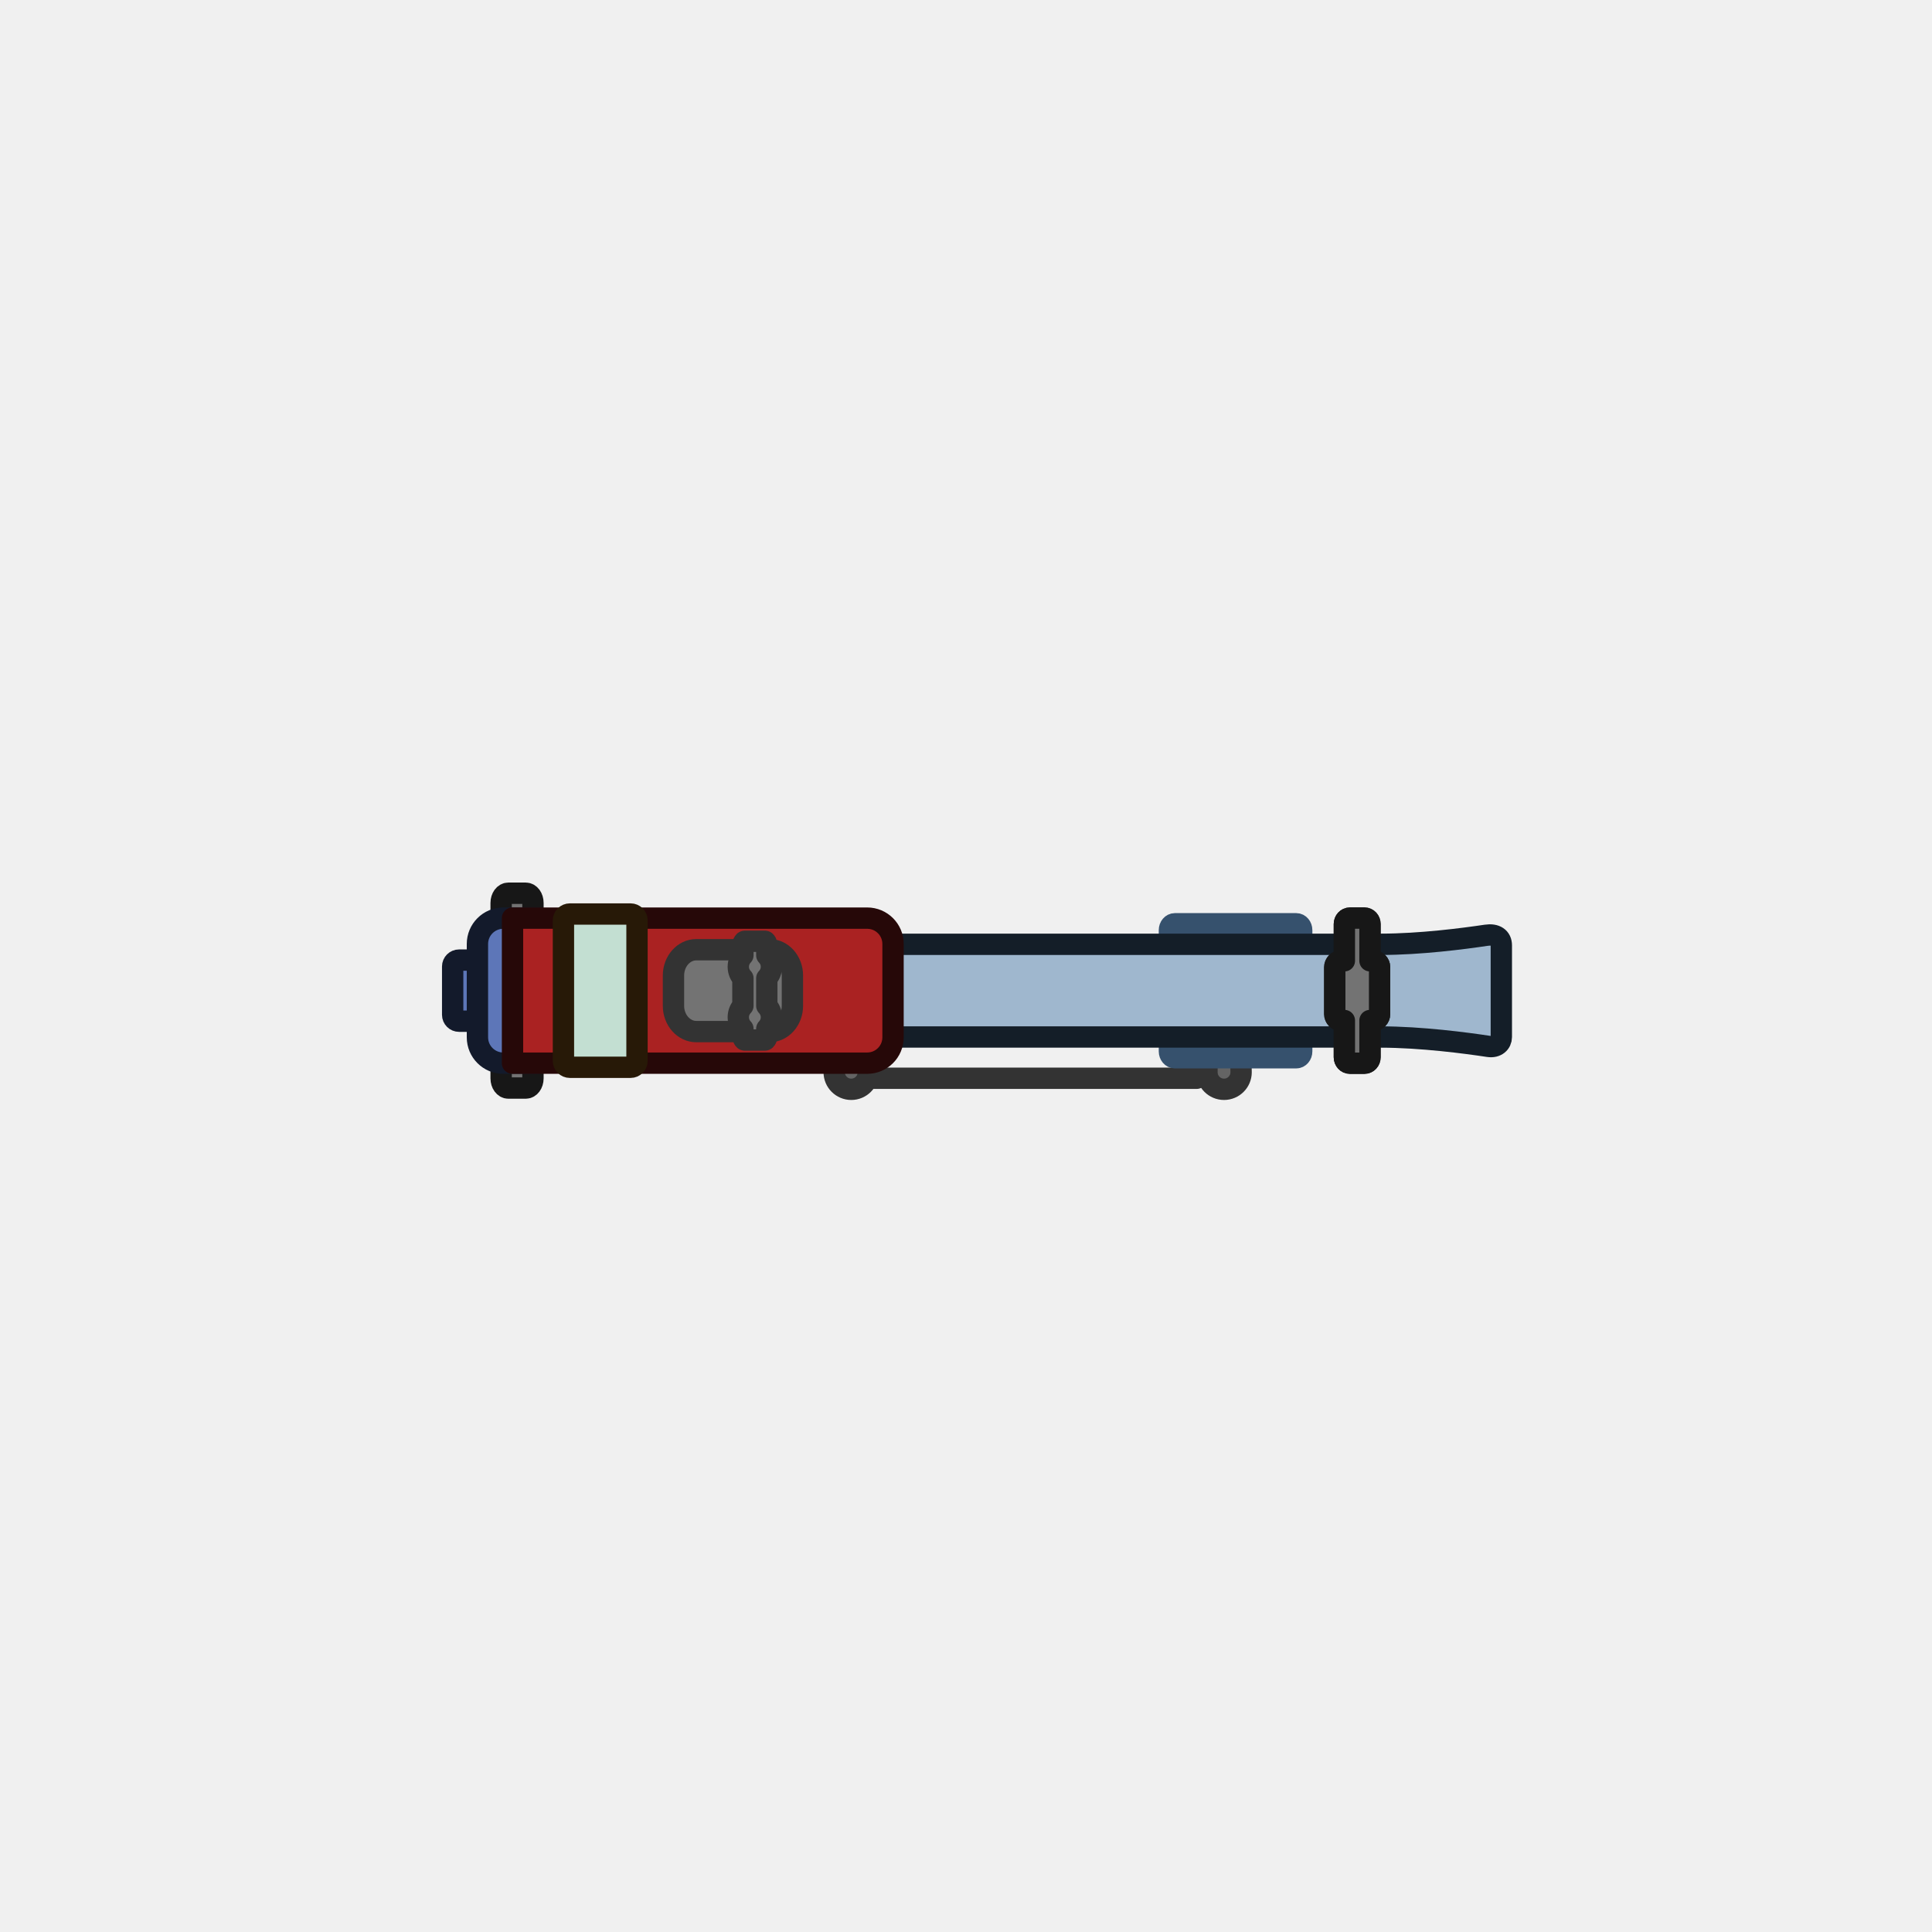
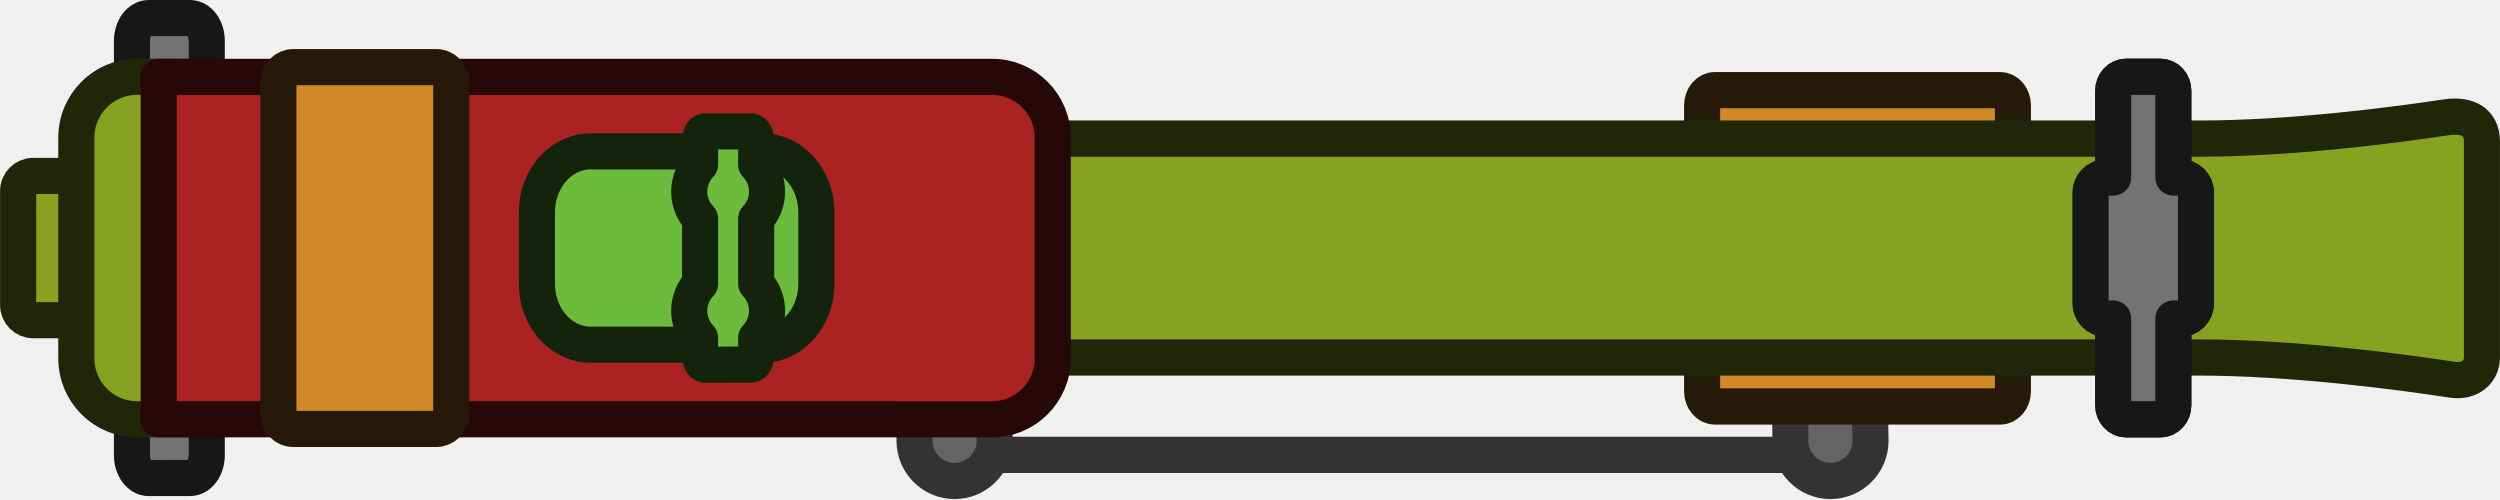
- <svg xmlns="http://www.w3.org/2000/svg" width="100mm" height="100mm" viewBox="0 0 100 100" version="1.1" id="svg1" xml:space="preserve">
-   <defs id="defs1">
-     <linearGradient id="swatch28">
-       <stop style="stop-color:#8a8a8a;stop-opacity:0.901;" offset="0" id="stop28" />
-     </linearGradient>
-     <style id="style1">
-       .cls-1 {
-         fill: none;
-       }
- 
-       .cls-2 {
-         fill: #d6d6d6;
-       }
- 
-       .cls-3 {
-         fill: #1a1a1a;
-       }
- 
-       .cls-4 {
-         fill: #bd8c44;
-         stroke: #17100a;
-       }
- 
-       .cls-4, .cls-5, .cls-6 {
-         stroke-width: 10px;
-       }
- 
-       .cls-4, .cls-5, .cls-6, .cls-7 {
-         stroke-miterlimit: 10;
-       }
- 
-       .cls-5 {
-         fill: #45403b;
-       }
- 
-       .cls-5, .cls-6, .cls-7 {
-         stroke: #171615;
-       }
- 
-       .cls-6 {
-         fill: url(#piano);
-       }
- 
-       .cls-8 {
-         font-family: MyriadPro-Regular, 'Myriad Pro';
-         font-size: 12px;
-       }
- 
-       .cls-7 {
-         fill: #876637;
-         stroke-width: 15px;
-       }
- 
-       .cls-9 {
-         letter-spacing: -.02em;
-       }
-     </style>
-     <style id="style1-9">
-       .cls-1 {
-         fill: none;
-       }
- 
-       .cls-2 {
-         fill: #d6d6d6;
-       }
- 
-       .cls-3 {
-         fill: #1a1a1a;
-       }
- 
-       .cls-4 {
-         fill: #bd8c44;
-         stroke: #17100a;
-       }
- 
-       .cls-4, .cls-5, .cls-6 {
-         stroke-width: 10px;
-       }
- 
-       .cls-4, .cls-5, .cls-6, .cls-7 {
-         stroke-miterlimit: 10;
-       }
- 
-       .cls-5 {
-         fill: #45403b;
-       }
- 
-       .cls-5, .cls-6, .cls-7 {
-         stroke: #171615;
-       }
- 
-       .cls-6 {
-         fill: url(#piano);
-       }
- 
-       .cls-8 {
-         font-family: MyriadPro-Regular, 'Myriad Pro';
-         font-size: 12px;
-       }
- 
-       .cls-7 {
-         fill: #876637;
-         stroke-width: 15px;
-       }
- 
-       .cls-9 {
-         letter-spacing: -.02em;
-       }
-     </style>
-     <style id="style1-5">
-       .cls-1 {
-         fill: none;
-       }
- 
-       .cls-2 {
-         fill: #d6d6d6;
-       }
- 
-       .cls-3 {
-         fill: #1a1a1a;
-       }
- 
-       .cls-4 {
-         fill: #bd8c44;
-         stroke: #17100a;
-       }
- 
-       .cls-4, .cls-5, .cls-6 {
-         stroke-width: 10px;
-       }
- 
-       .cls-4, .cls-5, .cls-6, .cls-7 {
-         stroke-miterlimit: 10;
-       }
- 
-       .cls-5 {
-         fill: #45403b;
-       }
- 
-       .cls-5, .cls-6, .cls-7 {
-         stroke: #171615;
-       }
- 
-       .cls-6 {
-         fill: url(#piano);
-       }
- 
-       .cls-8 {
-         font-family: MyriadPro-Regular, 'Myriad Pro';
-         font-size: 12px;
-       }
- 
-       .cls-7 {
-         fill: #876637;
-         stroke-width: 15px;
-       }
- 
-       .cls-9 {
-         letter-spacing: -.02em;
-       }
-     </style>
-     <style id="style1-99">
-       .cls-1 {
-         fill: none;
-       }
- 
-       .cls-2 {
-         fill: #d6d6d6;
-       }
- 
-       .cls-3 {
-         fill: #1a1a1a;
-       }
- 
-       .cls-4 {
-         fill: #bd8c44;
-         stroke: #17100a;
-       }
- 
-       .cls-4, .cls-5, .cls-6 {
-         stroke-width: 10px;
-       }
- 
-       .cls-4, .cls-5, .cls-6, .cls-7 {
-         stroke-miterlimit: 10;
-       }
- 
-       .cls-5 {
-         fill: #45403b;
-       }
- 
-       .cls-5, .cls-6, .cls-7 {
-         stroke: #171615;
-       }
- 
-       .cls-6 {
-         fill: url(#piano);
-       }
- 
-       .cls-8 {
-         font-family: MyriadPro-Regular, 'Myriad Pro';
-         font-size: 12px;
-       }
- 
-       .cls-7 {
-         fill: #876637;
-         stroke-width: 15px;
-       }
- 
-       .cls-9 {
-         letter-spacing: -.02em;
-       }
-     </style>
-     <style id="style1-3">
-       .cls-1 {
-         fill: none;
-       }
- 
-       .cls-2 {
-         fill: #d6d6d6;
-       }
- 
-       .cls-3 {
-         fill: #1a1a1a;
-       }
- 
-       .cls-4 {
-         fill: #bd8c44;
-         stroke: #17100a;
-       }
- 
-       .cls-4, .cls-5, .cls-6 {
-         stroke-width: 10px;
-       }
- 
-       .cls-4, .cls-5, .cls-6, .cls-7 {
-         stroke-miterlimit: 10;
-       }
- 
-       .cls-5 {
-         fill: #45403b;
-       }
- 
-       .cls-5, .cls-6, .cls-7 {
-         stroke: #171615;
-       }
- 
-       .cls-6 {
-         fill: url(#piano);
-       }
- 
-       .cls-8 {
-         font-family: MyriadPro-Regular, 'Myriad Pro';
-         font-size: 12px;
-       }
- 
-       .cls-7 {
-         fill: #876637;
-         stroke-width: 15px;
-       }
- 
-       .cls-9 {
-         letter-spacing: -.02em;
-       }
-     </style>
-     <style id="style1-30">
-       .cls-1 {
-         fill: none;
-       }
- 
-       .cls-2 {
-         fill: #d6d6d6;
-       }
- 
-       .cls-3 {
-         fill: #1a1a1a;
-       }
- 
-       .cls-4 {
-         fill: #bd8c44;
-         stroke: #17100a;
-       }
- 
-       .cls-4, .cls-5, .cls-6 {
-         stroke-width: 10px;
-       }
- 
-       .cls-4, .cls-5, .cls-6, .cls-7 {
-         stroke-miterlimit: 10;
-       }
- 
-       .cls-5 {
-         fill: #45403b;
-       }
- 
-       .cls-5, .cls-6, .cls-7 {
-         stroke: #171615;
-       }
- 
-       .cls-6 {
-         fill: url(#piano);
-       }
- 
-       .cls-8 {
-         font-family: MyriadPro-Regular, 'Myriad Pro';
-         font-size: 12px;
-       }
- 
-       .cls-7 {
-         fill: #876637;
-         stroke-width: 15px;
-       }
- 
-       .cls-9 {
-         letter-spacing: -.02em;
-       }
-     </style>
-     <clipPath clipPathUnits="userSpaceOnUse" id="clipPath11-3">
-       <g id="use11-8" style="stroke-width:4.656;stroke-dasharray:none">
-         <path d="m 1486.78,255.721 c -4.619,-4.619 -10.733,-7.143 -17.26,-7.143 -6.526,0 -12.659,4.66 -17.278,9.279 l -2.412,2.412 -2.45,-2.45 c -4.619,-4.619 -10.771,-9.297 -17.297,-9.297 -6.507,0 -12.641,2.543 -17.241,7.143 -4.619,4.619 -7.162,10.752 -7.143,17.278 0,29.754 22.781,45.342 42.298,56.61 0.595,0.344 1.141,0.748 1.776,0.748 0.636,0 1.29,-0.243 1.776,-0.729 19.673,-11.358 42.245,-26.789 42.354,-56.573 0.019,-6.526 -2.506,-12.66 -7.125,-17.278 z" id="path42" style="fill:#734626;fill-opacity:1;stroke:#2e1c0f;stroke-width:4.656;stroke-dasharray:none;stroke-opacity:1" />
-       </g>
-     </clipPath>
-     <radialGradient id="paint0_radial_1647_26-0" cx="0" cy="0" r="1" gradientUnits="userSpaceOnUse" gradientTransform="matrix(0,29.10417,-29.10417,0,1031.675,747.4952)">
-       <stop stop-color="#D9D9D9" id="stop2-2" />
-       <stop offset="0.781" stop-color="#D9D9D9" stop-opacity="0.98" id="stop3-4" />
-       <stop offset="1" stop-color="#D4D4D4" stop-opacity="0.95" id="stop4-8" />
-     </radialGradient>
-     <radialGradient id="paint1_radial_1647_26-3" cx="0" cy="0" r="1" gradientUnits="userSpaceOnUse" gradientTransform="matrix(0,29.10417,-29.10417,0,1031.675,747.4952)">
-       <stop stop-color="#D9D9D9" id="stop5-9" offset="0" style="stop-color:#ebb5c9;stop-opacity:1;" />
-       <stop offset="0.781" stop-color="#D9D9D9" stop-opacity="0.95" id="stop6-0" style="stop-color:#e6baca;stop-opacity:0.95;" />
-       <stop offset="1" stop-color="#D4D4D4" stop-opacity="0.9" id="stop7-52" style="stop-color:#e6c3d0;stop-opacity:0.9;" />
-     </radialGradient>
-     <radialGradient id="paint2_radial_1647_26-2" cx="0" cy="0" r="1" gradientUnits="userSpaceOnUse" gradientTransform="matrix(0,29.10417,-29.10417,0,1031.675,747.4952)">
-       <stop stop-color="#CCCCCC" id="stop8-7" offset="0" style="stop-color:#e5b3bf;stop-opacity:1;" />
-       <stop offset="0.781" stop-color="#CCCCCC" stop-opacity="0.95" id="stop9-37" style="stop-color:#e5b3bf;stop-opacity:0.95;" />
-       <stop offset="1" stop-color="#C7C7C7" stop-opacity="0.9" id="stop10-9" style="stop-color:#e5b3bf;stop-opacity:0.9;" />
-     </radialGradient>
-     <clipPath clipPathUnits="userSpaceOnUse" id="clipPath99">
-       <g id="use99" style="fill:#dc8888;fill-opacity:1">
-         <rect style="fill:#dc8888;fill-opacity:1;fill-rule:evenodd;stroke:#333333;stroke-width:0.529;stroke-linecap:round;stroke-linejoin:round;stroke-dasharray:none;stroke-opacity:1" id="rect24" width="4.184" height="8.527" x="2014.499" y="762.271" />
-       </g>
-     </clipPath>
-     <clipPath clipPathUnits="userSpaceOnUse" id="clipPath99-0">
-       <g id="use99-3" style="fill:#dc8888;fill-opacity:1">
-         <rect style="fill:#dc8888;fill-opacity:1;fill-rule:evenodd;stroke:#333333;stroke-width:0.529;stroke-linecap:round;stroke-linejoin:round;stroke-dasharray:none;stroke-opacity:1" id="rect25" width="4.184" height="8.527" x="2014.499" y="762.271" />
-       </g>
-     </clipPath>
-     <mask id="a-9" width="60" height="60" x="-30" y="-30" maskUnits="userSpaceOnUse">
-       <path fill="#ffffff" d="M -27,-27 H 27 V 27 H -27 Z" id="path907-2" />
-       <path d="m 2,-23 v -4 h -4 v 4 m 1.5,17 v 4 h 1 v -4" id="path909-8" />
-       <circle cy="-15" r="10.5" id="circle911-9" cx="0" />
-       <g transform="rotate(120)" id="g917-2">
-         <path d="m 2,-23 v -4 h -4 v 4 m 1.5,17 v 4 h 1 v -4" id="path913-5" />
-         <circle cy="-15" r="10.5" id="circle915-6" cx="0" />
-       </g>
-       <g transform="rotate(-120)" id="g923-7">
-         <path d="m 2,-23 v -4 h -4 v 4 m 1.5,17 v 4 h 1 v -4" id="path919-2" />
-         <circle cy="-15" r="10.5" id="circle921-8" cx="0" />
-       </g>
-       <circle r="3" id="circle925-0" cx="0" cy="0" />
-     </mask>
-     <clipPath id="b-0">
-       <circle cy="-15" r="9.5" id="circle900-8" cx="0" />
-       <circle cy="-15" r="9.5" transform="rotate(120)" id="circle902-2" cx="0" />
-       <circle cy="-15" r="9.5" transform="rotate(-120)" id="circle904-5" cx="0" />
-     </clipPath>
-     <clipPath clipPathUnits="userSpaceOnUse" id="clipPath99-0-3">
-       <g id="use99-3-6" style="fill:#dc8888;fill-opacity:1">
-         <rect style="fill:#dc8888;fill-opacity:1;fill-rule:evenodd;stroke:#333333;stroke-width:0.529;stroke-linecap:round;stroke-linejoin:round;stroke-dasharray:none;stroke-opacity:1" id="rect18" width="4.184" height="6.786" x="2014.499" y="762.271" />
-       </g>
-     </clipPath>
-     <clipPath clipPathUnits="userSpaceOnUse" id="clipPath99-0-3-0">
-       <g id="use99-3-6-5" style="fill:#dc8888;fill-opacity:1">
-         <rect style="fill:#dc8888;fill-opacity:1;fill-rule:evenodd;stroke:#333333;stroke-width:0.529;stroke-linecap:round;stroke-linejoin:round;stroke-dasharray:none;stroke-opacity:1" id="rect23" width="4.184" height="8.527" x="2014.499" y="762.271" />
-       </g>
-     </clipPath>
-     <mask id="a-9-0" width="60" height="60" x="-30" y="-30" maskUnits="userSpaceOnUse">
-       <path fill="#ffffff" d="M -27,-27 H 27 V 27 H -27 Z" id="path907-2-2" />
-       <path d="m 2,-23 v -4 h -4 v 4 m 1.5,17 v 4 h 1 v -4" id="path909-8-8" />
-       <circle cy="-15" r="10.5" id="circle911-9-3" cx="0" />
-       <g transform="rotate(120)" id="g917-2-1">
-         <path d="m 2,-23 v -4 h -4 v 4 m 1.5,17 v 4 h 1 v -4" id="path913-5-7" />
-         <circle cy="-15" r="10.5" id="circle915-6-8" cx="0" />
-       </g>
-       <g transform="rotate(-120)" id="g923-7-6">
-         <path d="m 2,-23 v -4 h -4 v 4 m 1.5,17 v 4 h 1 v -4" id="path919-2-8" />
-         <circle cy="-15" r="10.5" id="circle921-8-6" cx="0" />
-       </g>
-       <circle r="3" id="circle925-0-7" cx="0" cy="0" />
-     </mask>
-     <clipPath id="b-0-4">
-       <circle cy="-15" r="9.5" id="circle900-8-0" cx="0" />
-       <circle cy="-15" r="9.5" transform="rotate(120)" id="circle902-2-0" cx="0" />
-       <circle cy="-15" r="9.5" transform="rotate(-120)" id="circle904-5-8" cx="0" />
-     </clipPath>
-   </defs>
-   <g id="layer3">
-     <g id="g42" transform="translate(-2142.254,-461.4273)">
-       <g data-paper-data="{&quot;isPaintingLayer&quot;:true}" fill-rule="nonzero" stroke-width="5" stroke-linejoin="miter" stroke-miterlimit="10" stroke-dasharray="none" stroke-dashoffset="0" style="mix-blend-mode:normal;stroke-linecap:round;stroke-linejoin:round" id="g16-1" transform="matrix(0.2208775,0,0,0.2208775,2130.484,287.2192)">
-         <path d="m 254.086,1041.385 h 79.614" fill="none" stroke="#333333" stroke-linecap="round" id="path1-1-8" style="stroke-linecap:round;stroke-linejoin:round" />
-         <path d="m 336.125,1039.974 c 0,-2.209 0,-6 0,-6 l 7.869,-0.131 c 0,0 0.131,5.134 0.131,6.131 0,2.209 -1.791,4 -4,4 -2.209,0 -4,-1.791 -4,-4 z" fill="#646464" stroke="#333333" stroke-linecap="butt" id="path2-11-1" style="stroke-linecap:round;stroke-linejoin:round" />
-         <path d="m 248.77,1039.974 c 0,-2.209 0,-6 0,-6 l 7.869,-0.131 c 0,0 0.131,5.134 0.131,6.131 0,2.209 -1.791,4 -4,4 -2.209,0 -4,-1.791 -4,-4 z" fill="#646464" stroke="#333333" stroke-linecap="butt" id="path2-11-1-0" style="mix-blend-mode:normal;stroke-linecap:round;stroke-linejoin:round" />
-         <path d="m 328.597,1036.58 c -0.702,0 -1.272,-0.671 -1.272,-1.5 v -28.396 c 0,-0.828 0.569,-1.5 1.272,-1.5 h 28.457 c 0.702,0 1.272,0.672 1.272,1.5 v 28.396 c 0,0.829 -0.569,1.5 -1.272,1.5 z" fill="#6bbb3c" stroke="#2c4d19" stroke-linecap="butt" id="path3-5-8" style="fill:#36516d;fill-opacity:1;stroke:#36516d;stroke-width:5;stroke-linecap:round;stroke-linejoin:round;stroke-dasharray:none;stroke-opacity:1" />
-         <path d="m 231.529,1031.718 v -21.726 h 145.379 c 9.175,0 19.385,-1.327 24.641,-2.115 2.22,-0.333 3.556,0.574 3.556,2.373 v 21.482 c 0,1.339 -1.119,2.475 -3.012,2.187 -5.09,-0.773 -15.772,-2.2 -25.324,-2.2 z" fill="#3873ad" stroke="#19334d" stroke-linecap="butt" id="path4-17-5" style="fill:#9fb7ce;fill-opacity:1;stroke:#141e28;stroke-width:5;stroke-linecap:round;stroke-linejoin:round;stroke-dasharray:none;stroke-opacity:1" />
-         <path d="m 369.611,1037.855 c -0.71,0 -1.286,-0.626 -1.286,-1.397 v -31.206 c 0,-0.772 0.576,-1.397 1.286,-1.397 h 3.429 c 0.71,0 1.286,0.626 1.286,1.397 v 31.206 c 0,0.772 -0.576,1.397 -1.286,1.397 z" fill="#6bbb3c" stroke="#2c4d19" stroke-linecap="butt" id="path5-0-3" style="fill:#737373;fill-opacity:1;stroke:#171717;stroke-width:4.998;stroke-linecap:round;stroke-linejoin:round;stroke-dasharray:none;stroke-opacity:1" />
-         <path d="m 367.575,1027.855 c -0.828,0 -1.5,-0.672 -1.5,-1.5 v -11 c 0,-0.828 0.672,-1.5 1.5,-1.5 h 7.5 c 0.828,0 1.5,0.672 1.5,1.5 v 11 c 0,0.828 -0.672,1.5 -1.5,1.5 z" fill="#6bbb3c" stroke="#2c4d19" stroke-linecap="butt" id="path6-85-1" style="fill:#737373;fill-opacity:1;stroke:#171717;stroke-width:4.998;stroke-linecap:round;stroke-linejoin:round;stroke-dasharray:none;stroke-opacity:1" />
-         <path d="m 369.611,1037.855 c -0.71,0 -1.286,-0.626 -1.286,-1.397 v -8.603 h -0.75 c -0.828,0 -1.5,-0.672 -1.5,-1.5 v -11 c 0,-0.828 0.672,-1.5 1.5,-1.5 h 0.75 v -8.603 c 0,-0.772 0.576,-1.397 1.286,-1.397 h 3.429 c 0.71,0 1.286,0.626 1.286,1.397 v 8.603 h 0.75 c 0.828,0 1.5,0.672 1.5,1.5 v 11 c 0,0.828 -0.672,1.5 -1.5,1.5 h -0.75 v 8.603 c 0,0.772 -0.576,1.397 -1.286,1.397 z" fill="#6bbb3c" stroke="#2c4d19" stroke-linecap="butt" id="path7-3-9" style="fill:#737373;fill-opacity:1;stroke:#171717;stroke-width:4.998;stroke-linecap:round;stroke-linejoin:round;stroke-dasharray:none;stroke-opacity:1" />
-         <path d="m 160.864,1028.015 c -0.828,0 -1.5,-0.672 -1.5,-1.5 v -11.321 c 0,-0.828 0.672,-1.5 1.5,-1.5 h 5.056 c 0.828,0 1.5,0.672 1.5,1.5 v 11.321 c 0,0.828 -0.672,1.5 -1.5,1.5 z" fill="#6bbb3c" stroke="#2c4d19" id="path9-96-0" style="fill:#5d76b8;fill-opacity:1;stroke:#131a2b;stroke-linecap:round;stroke-linejoin:round;stroke-opacity:1" />
-         <path d="m 172.392,1043.683 c -0.922,0 -1.669,-1.016 -1.669,-2.269 v -4.916 c 0,-1.253 0.747,-2.269 1.669,-2.269 h 4.118 c 0.922,0 1.669,1.016 1.669,2.269 v 4.916 c 0,1.253 -0.747,2.269 -1.669,2.269 z m 0,-36.203 c -0.922,0 -1.669,-1.016 -1.669,-2.269 v -4.916 c 0,-1.253 0.747,-2.269 1.669,-2.269 h 4.118 c 0.922,0 1.669,1.016 1.669,2.269 v 4.916 c 0,1.253 -0.747,2.269 -1.669,2.269 z" fill="#6bbb3c" stroke="#2c4d19" id="path10-31-4" style="fill:#737373;fill-opacity:1;stroke:#171717;stroke-linecap:round;stroke-linejoin:round;stroke-opacity:1" />
-         <path d="m 179.294,1003.861 v 33.988 h -8.075 c -3.341,0 -6.05,-2.709 -6.05,-6.05 v -21.888 c 0,-3.341 2.709,-6.05 6.05,-6.05 z" fill="#6bbb3c" stroke="#2c4d19" id="path11-5-9" style="fill:#5d76b8;fill-opacity:1;stroke:#131a2b;stroke-linecap:round;stroke-linejoin:round;stroke-opacity:1" />
-         <path d="m 173.387,1037.849 v -33.988 h 83.122 c 3.341,0 6.05,2.709 6.05,6.05 v 21.888 c 0,3.341 -2.709,6.05 -6.05,6.05 z" fill="#b72c2c" stroke="#521414" id="path12-8-0" style="fill:#aa2222;fill-opacity:1;stroke:#260808;stroke-width:5;stroke-linecap:round;stroke-linejoin:round;stroke-dasharray:none;stroke-opacity:1" />
-         <path d="m 216.463,1030.449 c -2.958,0 -5.356,-2.709 -5.356,-6.05 v -7.087 c 0,-3.341 2.398,-6.05 5.356,-6.05 h 17.161 c 2.958,0 5.356,2.709 5.356,6.05 v 7.087 c 0,3.341 -2.398,6.05 -5.356,6.05 z" fill="#6bbb3c" stroke="#2c4d19" id="path13-09-0" style="fill:#737373;fill-opacity:1;stroke:#333333;stroke-linecap:round;stroke-linejoin:round;stroke-opacity:1" />
-         <path d="m 227.858,1032.431 c -0.264,0 -0.478,-0.447 -0.478,-0.999 v -1.657 c -0.67,-0.697 -1.081,-1.644 -1.081,-2.687 0,-1.043 0.412,-1.99 1.081,-2.687 v -6.456 c -0.67,-0.697 -1.081,-1.644 -1.081,-2.687 0,-1.043 0.412,-1.99 1.081,-2.687 v -2.293 c 0,-0.552 0.214,-0.999 0.478,-0.999 h 4.642 c 0.264,0 0.478,0.447 0.478,0.999 v 2.293 c 0.67,0.697 1.081,1.644 1.081,2.687 0,1.043 -0.412,1.99 -1.081,2.687 v 6.456 c 0.67,0.697 1.081,1.644 1.081,2.687 0,1.043 -0.412,1.99 -1.081,2.687 v 1.657 c 0,0.552 -0.214,0.999 -0.478,0.999 z" fill="#6bbb3c" stroke="#2c4d19" id="path14-2-0" style="fill:#737373;fill-opacity:1;stroke:#333333;stroke-linecap:round;stroke-linejoin:round;stroke-opacity:1" />
-         <path d="m 186.823,1038.811 c -0.828,0 -1.5,-0.671 -1.5,-1.5 v -32.912 c 0,-0.829 0.672,-1.5 1.5,-1.5 h 14.239 c 0.828,0 1.5,0.671 1.5,1.5 v 32.912 c 0,0.829 -0.672,1.5 -1.5,1.5 z" fill="#8a38ad" stroke="#3d194d" id="path15-43-3" style="fill:#c3dfd2;fill-opacity:1;stroke:#271907;stroke-linecap:round;stroke-linejoin:round;stroke-opacity:1" />
-       </g>
+ <svg xmlns="http://www.w3.org/2000/svg" width="208.781" height="41.679" viewBox="0 0 55.24 11.028" version="1.1" id="svg1">
+   <defs id="defs1" />
+   <g id="layer1" transform="translate(0.1683596,0.0841798)">
+     <g id="g7-4" transform="matrix(0.221545,0,0,0.2226156,59.38604,20.50366)" style="mix-blend-mode:normal;stroke-width:3.594;stroke-linecap:round;stroke-linejoin:round;stroke-dasharray:none">
+       <path d="m -172.29,-47.331 h 83.924" fill="none" stroke="#333333" stroke-linecap="round" id="path1-1-8" style="stroke-width:3.594;stroke-linecap:round;stroke-linejoin:round;stroke-dasharray:none" />
+       <path d="m -90.251,-48.742 c 0,-2.209 0,-6 0,-6 l 7.869,-0.131 c 0,0 0.131,5.134 0.131,6.131 0,2.209 -1.791,4 -4,4 -2.209,0 -4,-1.791 -4,-4 z" fill="#646464" stroke="#333333" stroke-linecap="butt" id="path2-11-1" style="stroke-width:3.594;stroke-linecap:round;stroke-linejoin:round;stroke-dasharray:none" />
+       <path d="m -177.607,-48.742 c 0,-2.209 0,-6 0,-6 l 7.869,-0.131 c 0,0 0.131,5.134 0.131,6.131 0,2.209 -1.791,4 -4,4 -2.209,0 -4,-1.791 -4,-4 z" fill="#646464" stroke="#333333" stroke-linecap="butt" id="path2-11-1-0" style="mix-blend-mode:normal;stroke-width:3.594;stroke-linecap:round;stroke-linejoin:round;stroke-dasharray:none" />
+       <path d="m -97.779,-52.136 c -0.702,0 -1.272,-0.672 -1.272,-1.5 v -28.396 c 0,-0.828 0.569,-1.5 1.272,-1.5 h 28.457 c 0.702,0 1.272,0.672 1.272,1.5 v 28.396 c 0,0.828 -0.569,1.5 -1.272,1.5 z" fill="#6bbb3c" stroke="#2c4d19" stroke-linecap="butt" id="path3-5-8" style="fill:#d18927;fill-opacity:1;stroke:#271907;stroke-width:3.594;stroke-linecap:round;stroke-linejoin:round;stroke-dasharray:none;stroke-opacity:1" />
+       <path d="m -194.847,-56.998 v -21.726 c 0,0 115.746,0 145.379,0 9.175,0 19.385,-1.327 24.641,-2.115 2.22,-0.333 3.556,0.574 3.556,2.373 0,5.796 0,18.393 0,21.481 0,1.339 -1.119,2.475 -3.012,2.187 -5.09,-0.773 -15.772,-2.2 -25.324,-2.2 -29.665,0 -145.241,0 -145.241,0 z" fill="#3873ad" stroke="#19334d" stroke-linecap="butt" id="path4-17-5" style="fill:#88a121;fill-opacity:1;stroke:#202608;stroke-width:3.594;stroke-linecap:round;stroke-linejoin:round;stroke-dasharray:none;stroke-opacity:1" />
+       <path d="m -56.765,-50.861 c -0.71,0 -1.286,-0.626 -1.286,-1.397 v -31.205 c 0,-0.772 0.576,-1.397 1.286,-1.397 h 3.429 c 0.71,0 1.286,0.626 1.286,1.397 v 31.205 c 0,0.772 -0.576,1.397 -1.286,1.397 z" fill="#6bbb3c" stroke="#2c4d19" stroke-linecap="butt" id="path5-0-3" style="fill:#737373;fill-opacity:1;stroke:#171717;stroke-width:3.594;stroke-linecap:round;stroke-linejoin:round;stroke-dasharray:none;stroke-opacity:1" />
+       <path d="m -58.801,-60.861 c -0.828,0 -1.5,-0.672 -1.5,-1.5 v -11 c 0,-0.828 0.672,-1.5 1.5,-1.5 h 7.5 c 0.828,0 1.5,0.672 1.5,1.5 v 11 c 0,0.828 -0.672,1.5 -1.5,1.5 z" fill="#6bbb3c" stroke="#2c4d19" stroke-linecap="butt" id="path6-85-1" style="fill:#737373;fill-opacity:1;stroke:#171717;stroke-width:3.594;stroke-linecap:round;stroke-linejoin:round;stroke-dasharray:none;stroke-opacity:1" />
+       <path d="m -56.765,-50.861 c -0.71,0 -1.286,-0.626 -1.286,-1.397 v -8.603 h -0.75 c -0.828,0 -1.5,-0.672 -1.5,-1.5 v -11 c 0,-0.828 0.672,-1.5 1.5,-1.5 h 0.75 v -8.603 c 0,-0.772 0.576,-1.397 1.286,-1.397 h 3.429 c 0.71,0 1.286,0.626 1.286,1.397 v 8.603 h 0.75 c 0.828,0 1.5,0.672 1.5,1.5 v 11 c 0,0.828 -0.672,1.5 -1.5,1.5 h -0.75 v 8.603 c 0,0.772 -0.576,1.397 -1.286,1.397 z" fill="#6bbb3c" stroke="#2c4d19" stroke-linecap="butt" id="path7-3-9" style="fill:#737373;fill-opacity:1;stroke:#171717;stroke-width:3.594;stroke-linecap:round;stroke-linejoin:round;stroke-dasharray:none;stroke-opacity:1" />
    </g>
+     <path d="m 0.563,6.991 c -0.184,0 -0.332,-0.15 -0.332,-0.334 V 4.137 c 0,-0.184 0.149,-0.334 0.332,-0.334 H 1.683 c 0.184,0 0.332,0.15 0.332,0.334 v 2.52 c 0,0.184 -0.149,0.334 -0.332,0.334 z" fill="#6bbb3c" stroke="#2c4d19" id="path9-96-0" style="mix-blend-mode:normal;fill:#88a121;fill-opacity:1;stroke:#202608;stroke-width:0.798;stroke-linecap:round;stroke-linejoin:round;stroke-dasharray:none;stroke-opacity:1" />
+     <path d="m 3.117,10.479 c -0.204,0 -0.37,-0.226 -0.37,-0.505 V 8.879 c 0,-0.279 0.166,-0.505 0.37,-0.505 h 0.912 c 0.204,0 0.37,0.226 0.37,0.505 v 1.094 c 0,0.279 -0.166,0.505 -0.37,0.505 z m 0,-8.059 c -0.204,0 -0.37,-0.226 -0.37,-0.505 V 0.82 c 0,-0.279 0.166,-0.505 0.37,-0.505 h 0.912 c 0.204,0 0.37,0.226 0.37,0.505 V 1.914 c 0,0.279 -0.166,0.505 -0.37,0.505 z" fill="#6bbb3c" stroke="#2c4d19" id="path10-31-4" style="mix-blend-mode:normal;fill:#737373;fill-opacity:1;stroke:#171717;stroke-width:0.798;stroke-linecap:round;stroke-linejoin:round;stroke-dasharray:none;stroke-opacity:1" />
+     <path d="M 4.646,1.614 V 9.18 H 2.857 c -0.74,0 -1.34,-0.603 -1.34,-1.347 V 2.96 c 0,-0.744 0.6,-1.347 1.34,-1.347 z" fill="#6bbb3c" stroke="#2c4d19" id="path11-5-9" style="mix-blend-mode:normal;fill:#88a121;fill-opacity:1;stroke:#202608;stroke-width:0.798;stroke-linecap:round;stroke-linejoin:round;stroke-dasharray:none;stroke-opacity:1" />
+     <path d="M 3.337,9.18 V 1.614 H 21.753 c 0.74,0 1.34,0.603 1.34,1.347 v 4.873 c 0,0.744 -0.6,1.347 -1.34,1.347 z" fill="#b72c2c" stroke="#521414" id="path12-8-0" style="mix-blend-mode:normal;fill:#aa2222;fill-opacity:1;stroke:#260808;stroke-width:0.798;stroke-linecap:round;stroke-linejoin:round;stroke-dasharray:none;stroke-opacity:1" />
+     <path d="m 12.881,7.532 c -0.655,0 -1.187,-0.603 -1.187,-1.347 V 4.608 c 0,-0.744 0.531,-1.347 1.187,-1.347 h 3.802 c 0.655,0 1.187,0.603 1.187,1.347 v 1.578 c 0,0.744 -0.531,1.347 -1.187,1.347 z" fill="#6bbb3c" stroke="#2c4d19" id="path13-09-0" style="mix-blend-mode:normal;stroke:#14230b;stroke-width:0.798;stroke-linecap:round;stroke-linejoin:round;stroke-dasharray:none;stroke-opacity:1" />
+     <path d="m 15.405,7.974 c -0.058,0 -0.106,-0.1 -0.106,-0.222 V 7.383 C 15.151,7.227 15.06,7.017 15.06,6.784 c 0,-0.232 0.091,-0.443 0.24,-0.598 V 4.749 C 15.151,4.594 15.06,4.383 15.06,4.151 c 0,-0.232 0.091,-0.443 0.24,-0.598 V 3.042 c 0,-0.123 0.047,-0.222 0.106,-0.222 h 1.028 c 0.058,0 0.106,0.1 0.106,0.222 v 0.51 c 0.148,0.155 0.24,0.366 0.24,0.598 0,0.232 -0.091,0.443 -0.24,0.598 v 1.437 c 0.148,0.155 0.24,0.366 0.24,0.598 0,0.232 -0.091,0.443 -0.24,0.598 v 0.369 c 0,0.123 -0.047,0.222 -0.106,0.222 z" fill="#6bbb3c" stroke="#2c4d19" id="path14-2-0" style="mix-blend-mode:normal;stroke:#14230b;stroke-width:0.798;stroke-linecap:round;stroke-linejoin:round;stroke-dasharray:none;stroke-opacity:1" />
+     <path d="m 6.314,9.394 c -0.184,0 -0.332,-0.149 -0.332,-0.334 V 1.733 c 0,-0.184 0.149,-0.334 0.332,-0.334 h 3.155 c 0.184,0 0.332,0.149 0.332,0.334 v 7.327 c 0,0.184 -0.149,0.334 -0.332,0.334 z" fill="#8a38ad" stroke="#3d194d" id="path15-43-3" style="mix-blend-mode:normal;fill:#d18927;fill-opacity:1;stroke:#271907;stroke-width:0.798;stroke-linecap:round;stroke-linejoin:round;stroke-dasharray:none;stroke-opacity:1" />
  </g>
-   <g id="layer5" />
-   <style type="text/css" id="style1-2">
- 	.st0{clip-path:url(#SVGID_00000063613552387685992710000007614966880709489049_);}
- 	.st1{fill-rule:evenodd;clip-rule:evenodd;fill-opacity:0;}
- 	.st2{fill-rule:evenodd;clip-rule:evenodd;fill:#3F4C39;}
- 	.st3{fill:none;stroke:#181B17;stroke-width:12;stroke-linejoin:round;stroke-miterlimit:10;}
- 	.st4{fill:none;stroke:#181B17;stroke-width:8;stroke-linejoin:round;stroke-miterlimit:10;}
- 	.st5{fill-rule:evenodd;clip-rule:evenodd;fill:#999999;}
- 	.st6{fill:none;stroke:#181B17;stroke-width:3;stroke-linejoin:round;stroke-miterlimit:10;}
- 	.st7{fill-rule:evenodd;clip-rule:evenodd;fill:#353C32;}
- 	.st8{fill:none;stroke:#5C7388;stroke-width:4;stroke-linecap:round;stroke-linejoin:round;stroke-miterlimit:10;}
- 	.st9{fill:none;stroke:#5C7388;stroke-width:4;stroke-linejoin:round;stroke-miterlimit:10;}
- 	.st10{fill:none;stroke:#5C7388;stroke-width:3;stroke-linejoin:round;stroke-miterlimit:10;}
- </style>
-   <style type="text/css" id="style1-2-9">
- 	.st0{clip-path:url(#SVGID_00000063613552387685992710000007614966880709489049_);}
- 	.st1{fill-rule:evenodd;clip-rule:evenodd;fill-opacity:0;}
- 	.st2{fill-rule:evenodd;clip-rule:evenodd;fill:#3F4C39;}
- 	.st3{fill:none;stroke:#181B17;stroke-width:12;stroke-linejoin:round;stroke-miterlimit:10;}
- 	.st4{fill:none;stroke:#181B17;stroke-width:8;stroke-linejoin:round;stroke-miterlimit:10;}
- 	.st5{fill-rule:evenodd;clip-rule:evenodd;fill:#999999;}
- 	.st6{fill:none;stroke:#181B17;stroke-width:3;stroke-linejoin:round;stroke-miterlimit:10;}
- 	.st7{fill-rule:evenodd;clip-rule:evenodd;fill:#353C32;}
- 	.st8{fill:none;stroke:#5C7388;stroke-width:4;stroke-linecap:round;stroke-linejoin:round;stroke-miterlimit:10;}
- 	.st9{fill:none;stroke:#5C7388;stroke-width:4;stroke-linejoin:round;stroke-miterlimit:10;}
- 	.st10{fill:none;stroke:#5C7388;stroke-width:3;stroke-linejoin:round;stroke-miterlimit:10;}
- </style>
</svg>
